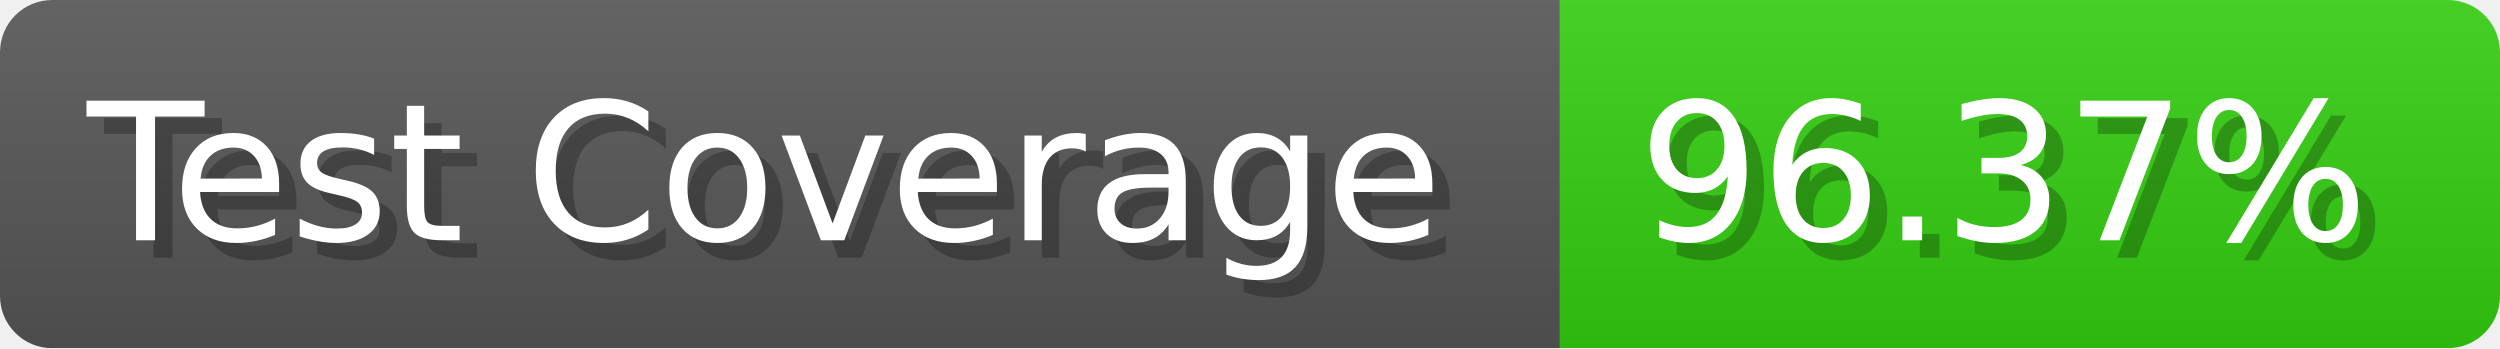
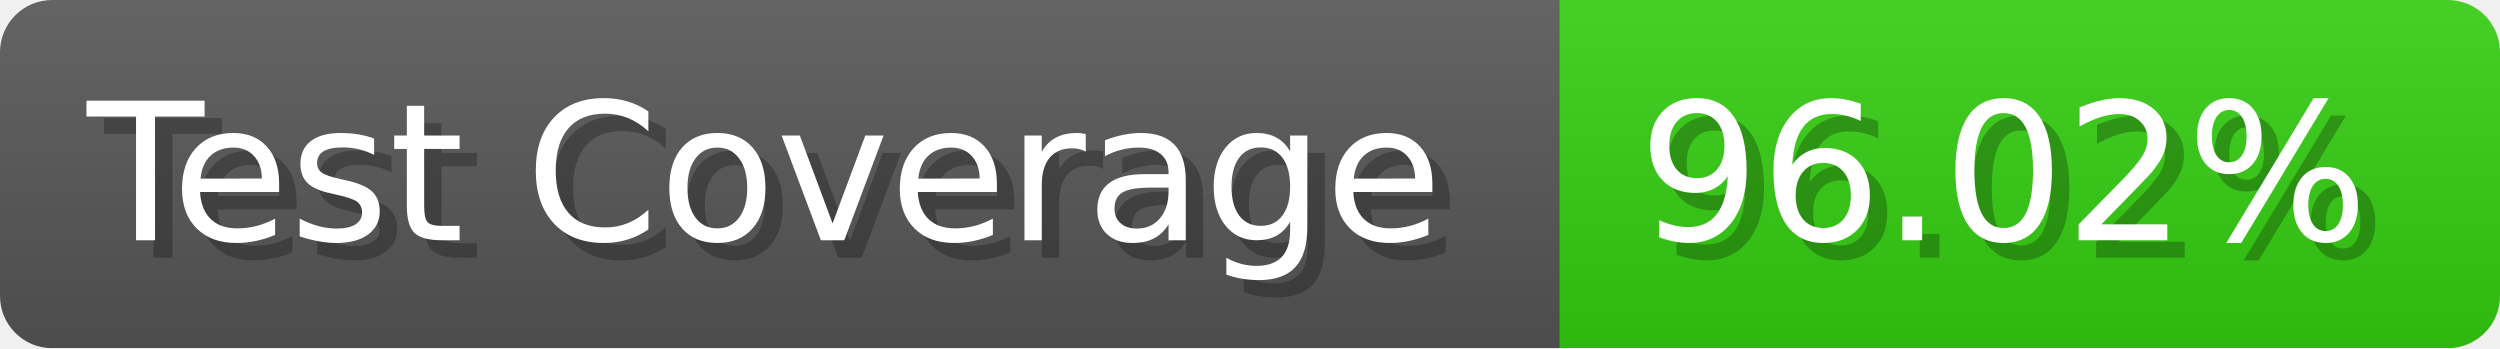
- <svg xmlns="http://www.w3.org/2000/svg" width="143.6" height="20" viewBox="0 0 1436 200" role="img" aria-label="Test Coverage: 96.37%">
+ <svg xmlns="http://www.w3.org/2000/svg" width="143.6" height="20" viewBox="0 0 1436 200" role="img" aria-label="Test Coverage: 96.02%">
  <linearGradient id="a" x2="0" y2="100%">
    <stop offset="0" stop-opacity=".1" stop-color="#EEE" />
    <stop offset="1" stop-opacity=".1" />
  </linearGradient>
  <mask id="m">
    <rect width="1436" height="200" rx="30" fill="#FFF" />
  </mask>
  <g mask="url(#m)">
    <rect width="896" height="200" fill="#555" />
    <rect width="540" height="200" fill="#3C1" x="896" />
    <rect width="1436" height="200" fill="url(#a)" />
  </g>
  <g aria-hidden="true" fill="#fff" text-anchor="start" font-family="Verdana,DejaVu Sans,sans-serif" font-size="110">
    <text x="60" y="148" textLength="796" fill="#000" opacity="0.25">Test Coverage</text>
    <text x="50" y="138" textLength="796">Test Coverage</text>
-     <text x="951" y="148" textLength="440" fill="#000" opacity="0.25">96.37%</text>
-     <text x="941" y="138" textLength="440">96.37%</text>
+     <text x="951" y="148" textLength="440" fill="#000" opacity="0.25">96.02%</text>
+     <text x="941" y="138" textLength="440">96.02%</text>
  </g>
</svg>
